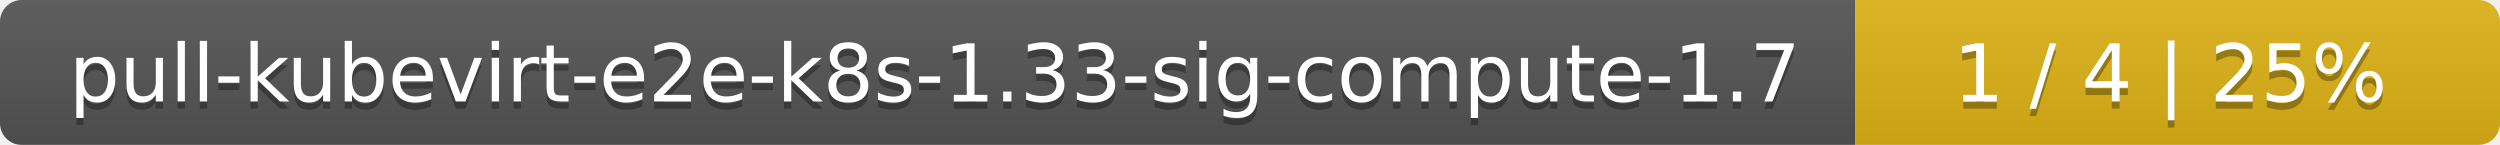
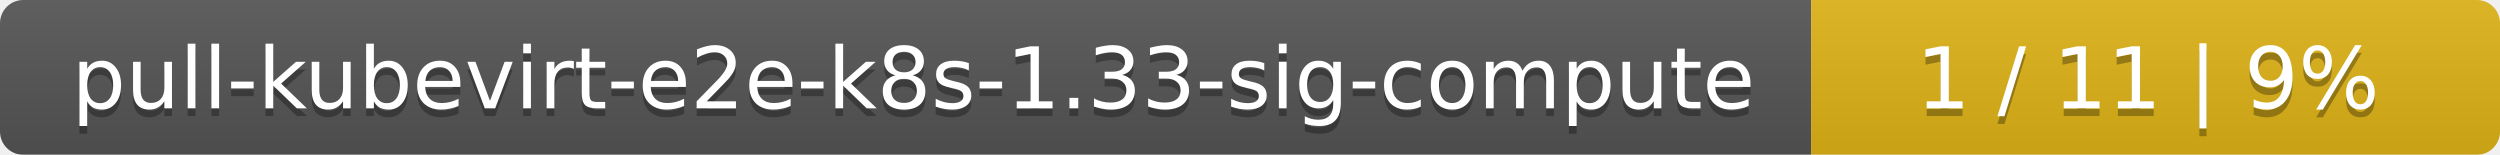
- <svg xmlns="http://www.w3.org/2000/svg" width="345" height="20">
+ <svg xmlns="http://www.w3.org/2000/svg" width="323" height="20">
  <linearGradient id="smooth" x2="0" y2="100%">
    <stop offset="0" stop-color="#bbb" stop-opacity=".1" />
    <stop offset="1" stop-opacity=".1" />
  </linearGradient>
  <mask id="round">
-     <rect width="345" height="20" rx="3" fill="#fff" />
+     <rect width="323" height="20" rx="3" fill="#fff" />
  </mask>
  <g mask="url(#round)">
-     <rect width="256" height="20" fill="#555" />
-     <rect x="256" width="89" height="20" fill="#dfb317" />
-     <rect width="345" height="20" fill="url(#smooth)" />
+     <rect width="234" height="20" fill="#555" />
+     <rect x="234" width="89" height="20" fill="#dfb317" />
+     <rect width="323" height="20" fill="url(#smooth)" />
  </g>
  <g fill="#fff" text-anchor="middle" font-family="DejaVu Sans,Verdana,Geneva,sans-serif" font-size="11">
-     <text x="129" y="15" fill="#010101" fill-opacity=".3">pull-kubevirt-e2e-k8s-1.33-sig-compute-1.7</text>
-     <text x="129" y="14">pull-kubevirt-e2e-k8s-1.33-sig-compute-1.7</text>
-     <text x="299.5" y="15" fill="#010101" fill-opacity=".3">1 / 4    |    25%</text>
-     <text x="299.5" y="14">1 / 4    |    25%</text>
+     <text x="118" y="15" fill="#010101" fill-opacity=".3">pull-kubevirt-e2e-k8s-1.33-sig-compute</text>
+     <text x="118" y="14">pull-kubevirt-e2e-k8s-1.33-sig-compute</text>
+     <text x="277.5" y="15" fill="#010101" fill-opacity=".3">1 / 11    |    9%</text>
+     <text x="277.5" y="14">1 / 11    |    9%</text>
  </g>
</svg>
